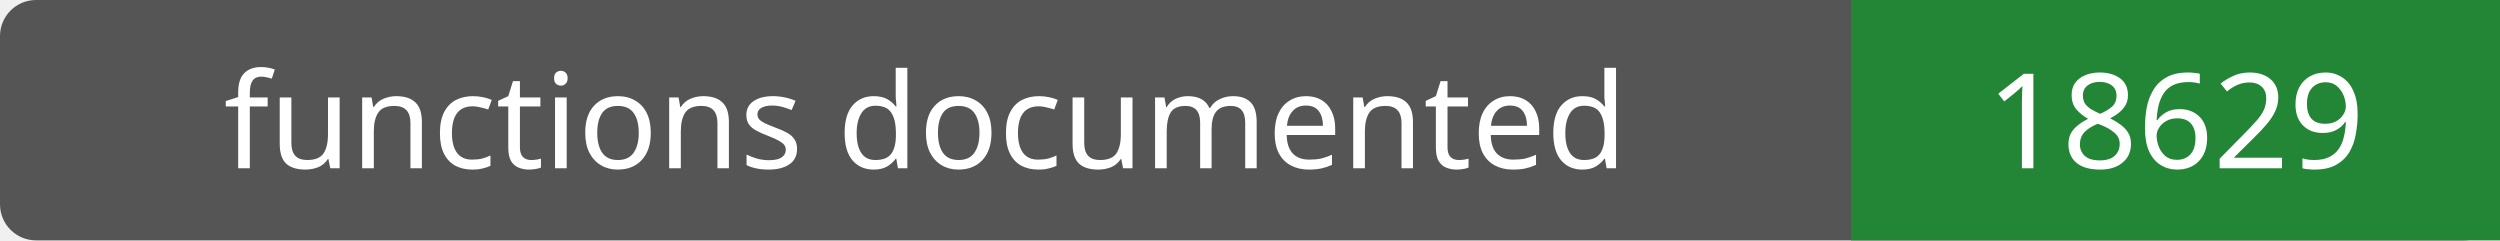
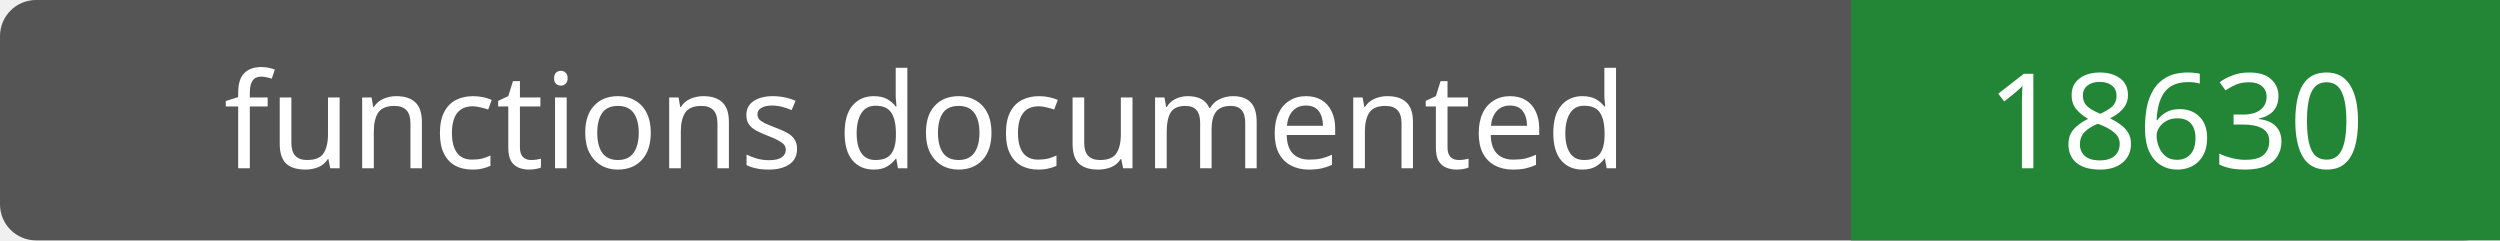
- <svg xmlns="http://www.w3.org/2000/svg" width="208" height="20" role="img" aria-label="functions documented: 18629">
+ <svg xmlns="http://www.w3.org/2000/svg" width="208" height="20" role="img" aria-label="functions documented: 18630">
  <rect width="208" height="20" rx="3" fill="#555" />
  <path fill="#238636" d="M154 0h54v20H154z" />
  <g fill="#fff" text-anchor="middle" font-family="Verdana,sans-serif" font-size="11">
    <text x="77.0" y="14">functions documented</text>
-     <text x="181.0" y="14">18629</text>
+     <text x="181.0" y="14">18630</text>
  </g>
</svg>
